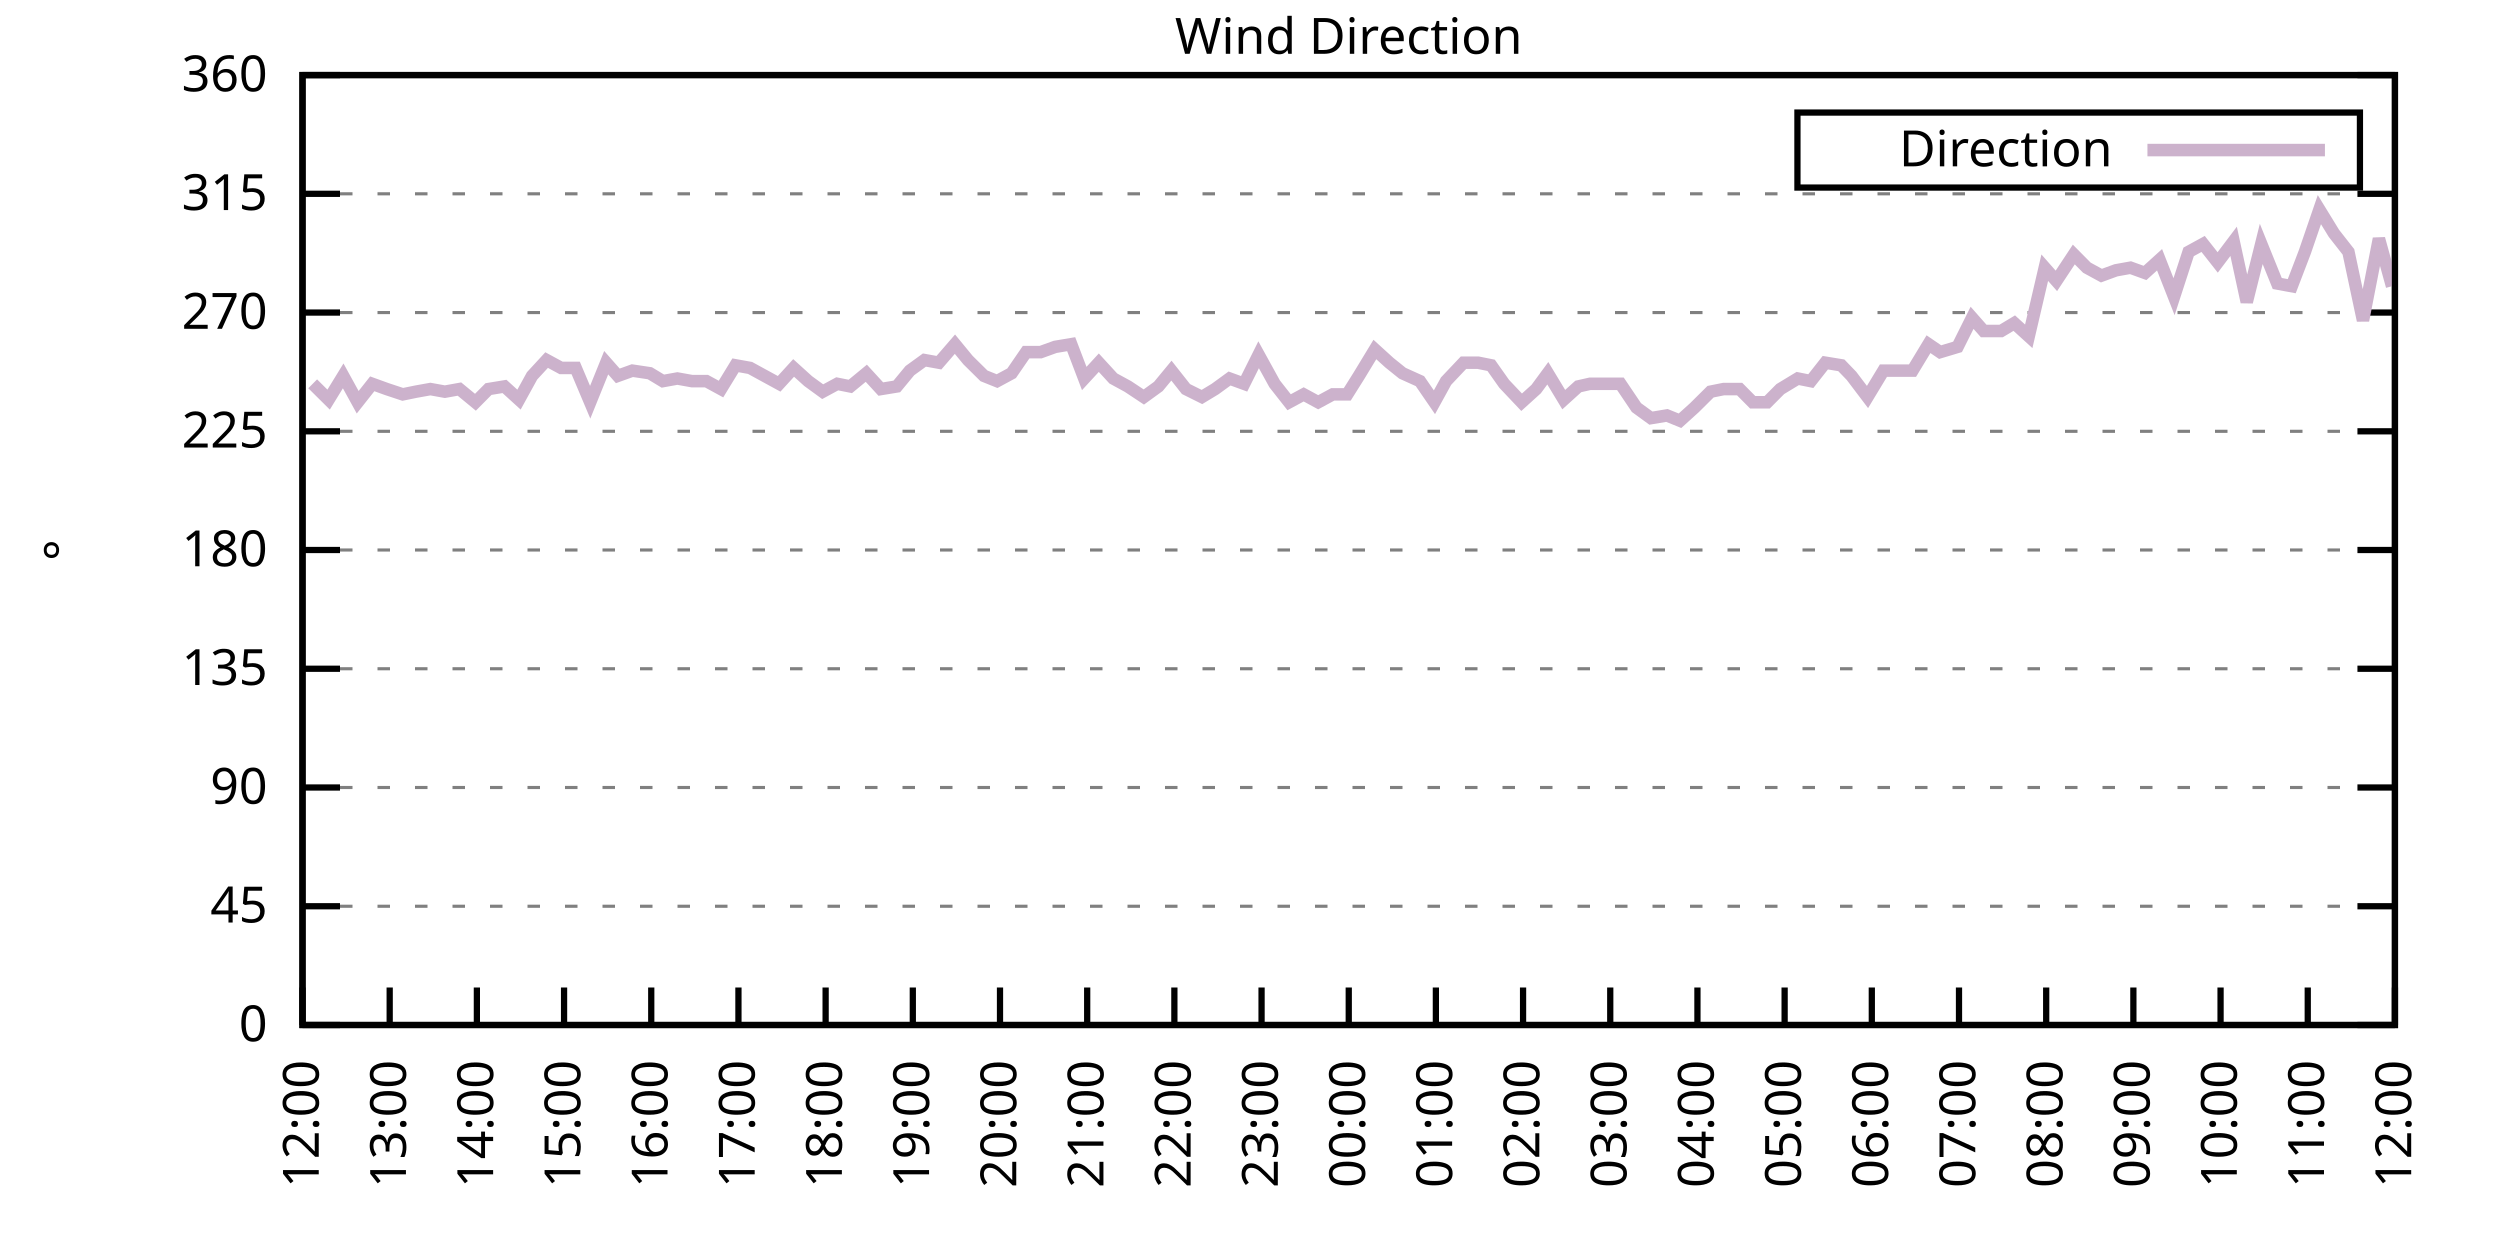
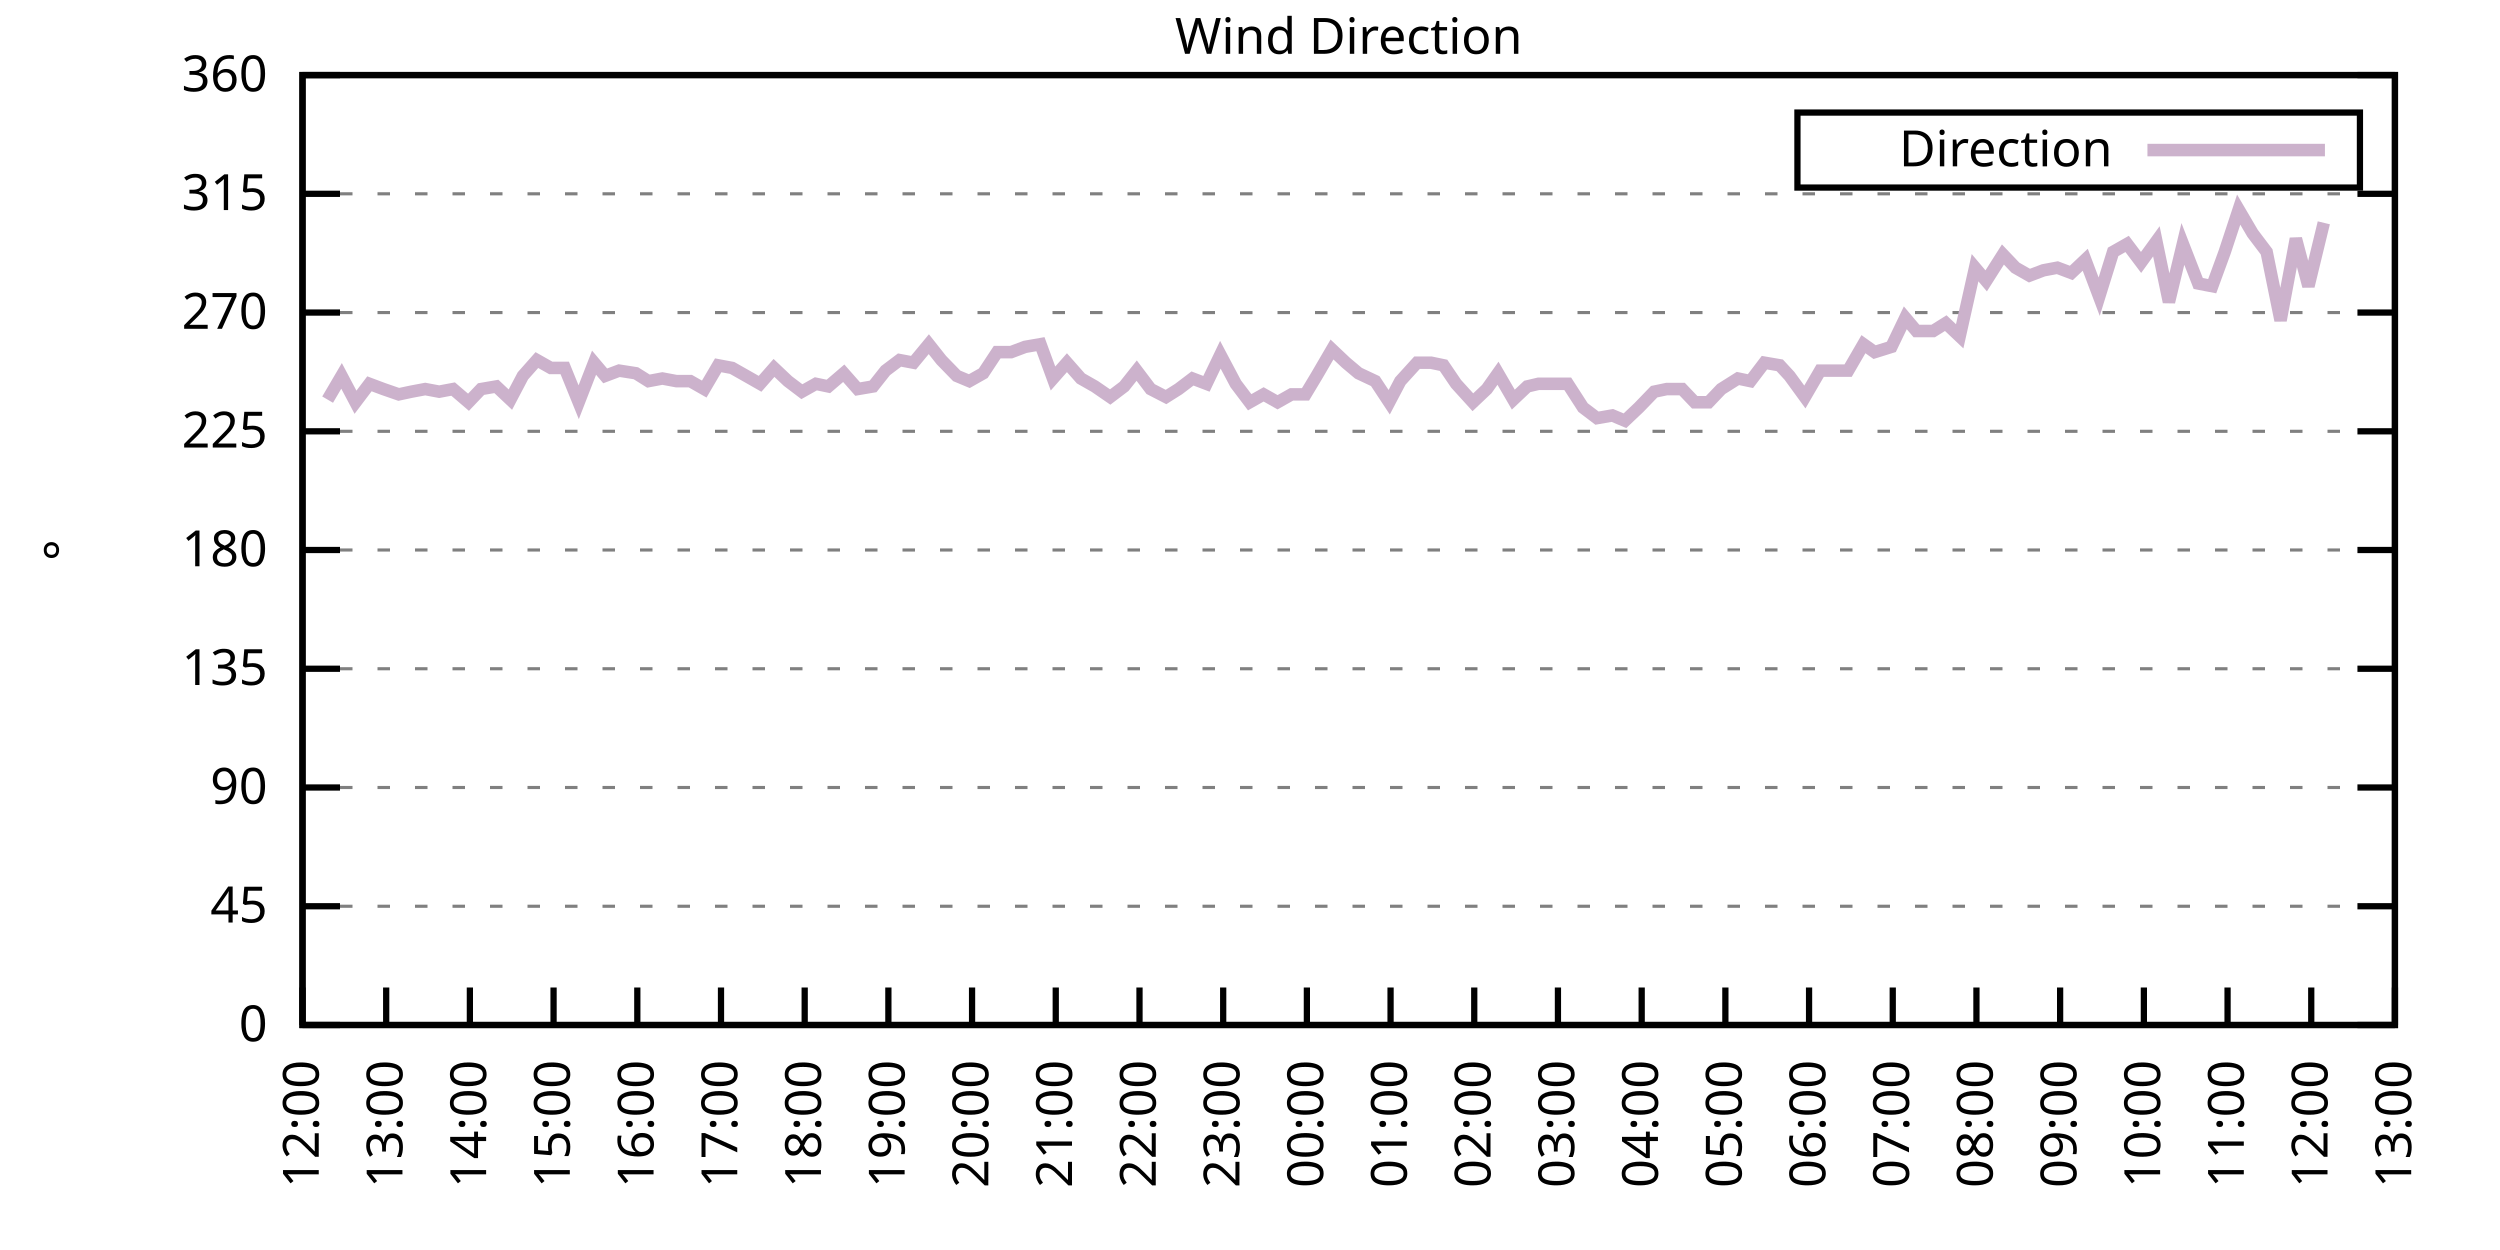
<svg xmlns="http://www.w3.org/2000/svg" xmlns:xlink="http://www.w3.org/1999/xlink" width="400" height="200" viewBox="0 0 400 200">
  <g id="gnuplot_canvas">
    <rect x="0" y="0" width="400" height="200" fill="none" />
    <defs>
      <circle id="gpDot" r="0.5" stroke-width="0.5" stroke="currentColor" />
      <path id="gpPt0" stroke-width="0.333" stroke="currentColor" d="M-1,0 h2 M0,-1 v2" />
      <path id="gpPt1" stroke-width="0.333" stroke="currentColor" d="M-1,-1 L1,1 M1,-1 L-1,1" />
      <path id="gpPt2" stroke-width="0.333" stroke="currentColor" d="M-1,0 L1,0 M0,-1 L0,1 M-1,-1 L1,1 M-1,1 L1,-1" />
      <rect id="gpPt3" stroke-width="0.333" stroke="currentColor" x="-1" y="-1" width="2" height="2" />
      <rect id="gpPt4" stroke-width="0.333" stroke="currentColor" fill="currentColor" x="-1" y="-1" width="2" height="2" />
      <circle id="gpPt5" stroke-width="0.333" stroke="currentColor" cx="0" cy="0" r="1" />
      <use xlink:href="#gpPt5" id="gpPt6" fill="currentColor" stroke="none" />
      <path id="gpPt7" stroke-width="0.333" stroke="currentColor" d="M0,-1.33 L-1.33,0.67 L1.33,0.67 z" />
      <use xlink:href="#gpPt7" id="gpPt8" fill="currentColor" stroke="none" />
      <use xlink:href="#gpPt7" id="gpPt9" stroke="currentColor" transform="rotate(180)" />
      <use xlink:href="#gpPt9" id="gpPt10" fill="currentColor" stroke="none" />
      <use xlink:href="#gpPt3" id="gpPt11" stroke="currentColor" transform="rotate(45)" />
      <use xlink:href="#gpPt11" id="gpPt12" fill="currentColor" stroke="none" />
      <path id="gpPt13" stroke-width="0.333" stroke="currentColor" d="M0,1.330 L1.265,0.411 L0.782,-1.067 L-0.782,-1.076 L-1.265,0.411 z" />
      <use xlink:href="#gpPt13" id="gpPt14" fill="currentColor" stroke="none" />
      <filter id="textbox" filterUnits="objectBoundingBox" x="0" y="0" height="1" width="1">
        <feFlood flood-color="white" flood-opacity="1" result="bgnd" />
        <feComposite in="SourceGraphic" in2="bgnd" operator="atop" />
      </filter>
      <filter id="greybox" filterUnits="objectBoundingBox" x="0" y="0" height="1" width="1">
        <feFlood flood-color="lightgrey" flood-opacity="1" result="grey" />
        <feComposite in="SourceGraphic" in2="grey" operator="atop" />
      </filter>
    </defs>
    <g fill="none" color="white" stroke="currentColor" stroke-width="1.00" stroke-linecap="butt" stroke-linejoin="miter">
</g>
    <g fill="none" color="black" stroke="currentColor" stroke-width="1.00" stroke-linecap="butt" stroke-linejoin="miter">
      <g stroke="none" shape-rendering="crispEdges">
        <polygon fill="rgb(255, 255, 255)" points="48.40,164.00 383.18,164.00 383.18,12.02 48.40,12.02 " />
      </g>
    </g>
    <g fill="none" color="black" stroke="currentColor" stroke-width="1.00" stroke-linecap="butt" stroke-linejoin="miter">
</g>
    <g fill="none" color="black" stroke="black" stroke-width="0.50" stroke-linecap="butt" stroke-linejoin="miter">
</g>
    <g fill="none" color="gray" stroke="currentColor" stroke-width="0.50" stroke-linecap="butt" stroke-linejoin="miter">
      <path stroke="gray" stroke-dasharray="2,4" class="gridline" d="M48.40,164.00 L383.19,164.00  " />
    </g>
    <g fill="none" color="gray" stroke="gray" stroke-width="1.00" stroke-linecap="butt" stroke-linejoin="miter">
</g>
    <g fill="none" color="black" stroke="currentColor" stroke-width="1.00" stroke-linecap="butt" stroke-linejoin="miter">
      <path stroke="black" d="M48.40,164.00 L54.40,164.00 M383.19,164.00 L377.19,164.00  " />
      <g transform="translate(42.80,166.60)" stroke="none" fill="black" font-family="Sans" font-size="8.00" text-anchor="end">
        <text>
          <tspan font-family="Sans"> 0</tspan>
        </text>
      </g>
    </g>
    <g fill="none" color="black" stroke="currentColor" stroke-width="1.00" stroke-linecap="butt" stroke-linejoin="miter">
</g>
    <g fill="none" color="black" stroke="black" stroke-width="0.50" stroke-linecap="butt" stroke-linejoin="miter">
</g>
    <g fill="none" color="gray" stroke="currentColor" stroke-width="0.50" stroke-linecap="butt" stroke-linejoin="miter">
      <path stroke="gray" stroke-dasharray="2,4" class="gridline" d="M48.40,145.00 L383.19,145.00  " />
    </g>
    <g fill="none" color="gray" stroke="gray" stroke-width="1.00" stroke-linecap="butt" stroke-linejoin="miter">
</g>
    <g fill="none" color="black" stroke="currentColor" stroke-width="1.00" stroke-linecap="butt" stroke-linejoin="miter">
      <path stroke="black" d="M48.40,145.00 L54.40,145.00 M383.19,145.00 L377.19,145.00  " />
      <g transform="translate(42.80,147.60)" stroke="none" fill="black" font-family="Sans" font-size="8.00" text-anchor="end">
        <text>
          <tspan font-family="Sans"> 45</tspan>
        </text>
      </g>
    </g>
    <g fill="none" color="black" stroke="currentColor" stroke-width="1.00" stroke-linecap="butt" stroke-linejoin="miter">
</g>
    <g fill="none" color="black" stroke="black" stroke-width="0.50" stroke-linecap="butt" stroke-linejoin="miter">
</g>
    <g fill="none" color="gray" stroke="currentColor" stroke-width="0.50" stroke-linecap="butt" stroke-linejoin="miter">
      <path stroke="gray" stroke-dasharray="2,4" class="gridline" d="M48.40,126.00 L383.19,126.00  " />
    </g>
    <g fill="none" color="gray" stroke="gray" stroke-width="1.00" stroke-linecap="butt" stroke-linejoin="miter">
</g>
    <g fill="none" color="black" stroke="currentColor" stroke-width="1.00" stroke-linecap="butt" stroke-linejoin="miter">
      <path stroke="black" d="M48.40,126.00 L54.40,126.00 M383.19,126.00 L377.19,126.00  " />
      <g transform="translate(42.80,128.60)" stroke="none" fill="black" font-family="Sans" font-size="8.00" text-anchor="end">
        <text>
          <tspan font-family="Sans"> 90</tspan>
        </text>
      </g>
    </g>
    <g fill="none" color="black" stroke="currentColor" stroke-width="1.00" stroke-linecap="butt" stroke-linejoin="miter">
</g>
    <g fill="none" color="black" stroke="black" stroke-width="0.50" stroke-linecap="butt" stroke-linejoin="miter">
</g>
    <g fill="none" color="gray" stroke="currentColor" stroke-width="0.50" stroke-linecap="butt" stroke-linejoin="miter">
      <path stroke="gray" stroke-dasharray="2,4" class="gridline" d="M48.40,107.00 L383.19,107.00  " />
    </g>
    <g fill="none" color="gray" stroke="gray" stroke-width="1.00" stroke-linecap="butt" stroke-linejoin="miter">
</g>
    <g fill="none" color="black" stroke="currentColor" stroke-width="1.00" stroke-linecap="butt" stroke-linejoin="miter">
      <path stroke="black" d="M48.40,107.00 L54.40,107.00 M383.19,107.00 L377.19,107.00  " />
      <g transform="translate(42.80,109.60)" stroke="none" fill="black" font-family="Sans" font-size="8.00" text-anchor="end">
        <text>
          <tspan font-family="Sans"> 135</tspan>
        </text>
      </g>
    </g>
    <g fill="none" color="black" stroke="currentColor" stroke-width="1.00" stroke-linecap="butt" stroke-linejoin="miter">
</g>
    <g fill="none" color="black" stroke="black" stroke-width="0.50" stroke-linecap="butt" stroke-linejoin="miter">
</g>
    <g fill="none" color="gray" stroke="currentColor" stroke-width="0.50" stroke-linecap="butt" stroke-linejoin="miter">
      <path stroke="gray" stroke-dasharray="2,4" class="gridline" d="M48.40,88.00 L383.19,88.00  " />
    </g>
    <g fill="none" color="gray" stroke="gray" stroke-width="1.00" stroke-linecap="butt" stroke-linejoin="miter">
</g>
    <g fill="none" color="black" stroke="currentColor" stroke-width="1.00" stroke-linecap="butt" stroke-linejoin="miter">
      <path stroke="black" d="M48.40,88.00 L54.40,88.00 M383.19,88.00 L377.19,88.00  " />
      <g transform="translate(42.80,90.60)" stroke="none" fill="black" font-family="Sans" font-size="8.00" text-anchor="end">
        <text>
          <tspan font-family="Sans"> 180</tspan>
        </text>
      </g>
    </g>
    <g fill="none" color="black" stroke="currentColor" stroke-width="1.00" stroke-linecap="butt" stroke-linejoin="miter">
</g>
    <g fill="none" color="black" stroke="black" stroke-width="0.50" stroke-linecap="butt" stroke-linejoin="miter">
</g>
    <g fill="none" color="gray" stroke="currentColor" stroke-width="0.50" stroke-linecap="butt" stroke-linejoin="miter">
      <path stroke="gray" stroke-dasharray="2,4" class="gridline" d="M48.40,69.01 L383.19,69.01  " />
    </g>
    <g fill="none" color="gray" stroke="gray" stroke-width="1.00" stroke-linecap="butt" stroke-linejoin="miter">
</g>
    <g fill="none" color="black" stroke="currentColor" stroke-width="1.00" stroke-linecap="butt" stroke-linejoin="miter">
      <path stroke="black" d="M48.40,69.01 L54.40,69.01 M383.19,69.01 L377.19,69.01  " />
      <g transform="translate(42.80,71.61)" stroke="none" fill="black" font-family="Sans" font-size="8.00" text-anchor="end">
        <text>
          <tspan font-family="Sans"> 225</tspan>
        </text>
      </g>
    </g>
    <g fill="none" color="black" stroke="currentColor" stroke-width="1.00" stroke-linecap="butt" stroke-linejoin="miter">
</g>
    <g fill="none" color="black" stroke="black" stroke-width="0.50" stroke-linecap="butt" stroke-linejoin="miter">
</g>
    <g fill="none" color="gray" stroke="currentColor" stroke-width="0.50" stroke-linecap="butt" stroke-linejoin="miter">
      <path stroke="gray" stroke-dasharray="2,4" class="gridline" d="M48.40,50.01 L383.19,50.01  " />
    </g>
    <g fill="none" color="gray" stroke="gray" stroke-width="1.00" stroke-linecap="butt" stroke-linejoin="miter">
</g>
    <g fill="none" color="black" stroke="currentColor" stroke-width="1.00" stroke-linecap="butt" stroke-linejoin="miter">
      <path stroke="black" d="M48.40,50.01 L54.40,50.01 M383.19,50.01 L377.19,50.01  " />
      <g transform="translate(42.80,52.61)" stroke="none" fill="black" font-family="Sans" font-size="8.00" text-anchor="end">
        <text>
          <tspan font-family="Sans"> 270</tspan>
        </text>
      </g>
    </g>
    <g fill="none" color="black" stroke="currentColor" stroke-width="1.00" stroke-linecap="butt" stroke-linejoin="miter">
</g>
    <g fill="none" color="black" stroke="black" stroke-width="0.50" stroke-linecap="butt" stroke-linejoin="miter">
</g>
    <g fill="none" color="gray" stroke="currentColor" stroke-width="0.50" stroke-linecap="butt" stroke-linejoin="miter">
      <path stroke="gray" stroke-dasharray="2,4" class="gridline" d="M48.40,31.01 L383.19,31.01  " />
    </g>
    <g fill="none" color="gray" stroke="gray" stroke-width="1.00" stroke-linecap="butt" stroke-linejoin="miter">
</g>
    <g fill="none" color="black" stroke="currentColor" stroke-width="1.00" stroke-linecap="butt" stroke-linejoin="miter">
      <path stroke="black" d="M48.40,31.01 L54.40,31.01 M383.19,31.01 L377.19,31.01  " />
      <g transform="translate(42.80,33.61)" stroke="none" fill="black" font-family="Sans" font-size="8.00" text-anchor="end">
        <text>
          <tspan font-family="Sans"> 315</tspan>
        </text>
      </g>
    </g>
    <g fill="none" color="black" stroke="currentColor" stroke-width="1.00" stroke-linecap="butt" stroke-linejoin="miter">
</g>
    <g fill="none" color="black" stroke="black" stroke-width="0.50" stroke-linecap="butt" stroke-linejoin="miter">
</g>
    <g fill="none" color="gray" stroke="currentColor" stroke-width="0.50" stroke-linecap="butt" stroke-linejoin="miter">
      <path stroke="gray" stroke-dasharray="2,4" class="gridline" d="M48.40,12.01 L383.19,12.01  " />
    </g>
    <g fill="none" color="gray" stroke="gray" stroke-width="1.00" stroke-linecap="butt" stroke-linejoin="miter">
</g>
    <g fill="none" color="black" stroke="currentColor" stroke-width="1.00" stroke-linecap="butt" stroke-linejoin="miter">
      <path stroke="black" d="M48.40,12.01 L54.40,12.01 M383.19,12.01 L377.19,12.01  " />
      <g transform="translate(42.80,14.61)" stroke="none" fill="black" font-family="Sans" font-size="8.00" text-anchor="end">
        <text>
          <tspan font-family="Sans"> 360</tspan>
        </text>
      </g>
    </g>
    <g fill="none" color="black" stroke="currentColor" stroke-width="1.00" stroke-linecap="butt" stroke-linejoin="miter">
      <path stroke="black" d="M48.40,164.00 L48.40,158.00  " />
      <g transform="translate(51.00,169.60) rotate(270.00)" stroke="none" fill="black" font-family="Sans" font-size="8.00" text-anchor="end">
        <text>
          <tspan font-family="Sans">12:00</tspan>
        </text>
      </g>
    </g>
    <g fill="none" color="black" stroke="currentColor" stroke-width="1.00" stroke-linecap="butt" stroke-linejoin="miter">
-       <path stroke="black" d="M62.35,164.00 L62.35,158.00  " />
-       <g transform="translate(64.95,169.60) rotate(270.00)" stroke="none" fill="black" font-family="Sans" font-size="8.00" text-anchor="end">
+       <path stroke="black" d="M61.79,164.00 L61.79,158.00  " />
+       <g transform="translate(64.39,169.60) rotate(270.00)" stroke="none" fill="black" font-family="Sans" font-size="8.00" text-anchor="end">
        <text>
          <tspan font-family="Sans">13:00</tspan>
        </text>
      </g>
    </g>
    <g fill="none" color="black" stroke="currentColor" stroke-width="1.00" stroke-linecap="butt" stroke-linejoin="miter">
-       <path stroke="black" d="M76.30,164.00 L76.30,158.00  " />
-       <g transform="translate(78.90,169.60) rotate(270.00)" stroke="none" fill="black" font-family="Sans" font-size="8.00" text-anchor="end">
+       <path stroke="black" d="M75.18,164.00 L75.18,158.00  " />
+       <g transform="translate(77.78,169.60) rotate(270.00)" stroke="none" fill="black" font-family="Sans" font-size="8.00" text-anchor="end">
        <text>
          <tspan font-family="Sans">14:00</tspan>
        </text>
      </g>
    </g>
    <g fill="none" color="black" stroke="currentColor" stroke-width="1.00" stroke-linecap="butt" stroke-linejoin="miter">
-       <path stroke="black" d="M90.25,164.00 L90.25,158.00  " />
-       <g transform="translate(92.85,169.60) rotate(270.00)" stroke="none" fill="black" font-family="Sans" font-size="8.00" text-anchor="end">
+       <path stroke="black" d="M88.57,164.00 L88.57,158.00  " />
+       <g transform="translate(91.17,169.60) rotate(270.00)" stroke="none" fill="black" font-family="Sans" font-size="8.00" text-anchor="end">
        <text>
          <tspan font-family="Sans">15:00</tspan>
        </text>
      </g>
    </g>
    <g fill="none" color="black" stroke="currentColor" stroke-width="1.00" stroke-linecap="butt" stroke-linejoin="miter">
-       <path stroke="black" d="M104.20,164.00 L104.20,158.00  " />
-       <g transform="translate(106.80,169.60) rotate(270.00)" stroke="none" fill="black" font-family="Sans" font-size="8.00" text-anchor="end">
+       <path stroke="black" d="M101.97,164.00 L101.97,158.00  " />
+       <g transform="translate(104.57,169.60) rotate(270.00)" stroke="none" fill="black" font-family="Sans" font-size="8.00" text-anchor="end">
        <text>
          <tspan font-family="Sans">16:00</tspan>
        </text>
      </g>
    </g>
    <g fill="none" color="black" stroke="currentColor" stroke-width="1.00" stroke-linecap="butt" stroke-linejoin="miter">
-       <path stroke="black" d="M118.15,164.00 L118.15,158.00  " />
-       <g transform="translate(120.75,169.60) rotate(270.00)" stroke="none" fill="black" font-family="Sans" font-size="8.00" text-anchor="end">
+       <path stroke="black" d="M115.36,164.00 L115.36,158.00  " />
+       <g transform="translate(117.96,169.60) rotate(270.00)" stroke="none" fill="black" font-family="Sans" font-size="8.00" text-anchor="end">
        <text>
          <tspan font-family="Sans">17:00</tspan>
        </text>
      </g>
    </g>
    <g fill="none" color="black" stroke="currentColor" stroke-width="1.00" stroke-linecap="butt" stroke-linejoin="miter">
-       <path stroke="black" d="M132.10,164.00 L132.10,158.00  " />
-       <g transform="translate(134.70,169.60) rotate(270.00)" stroke="none" fill="black" font-family="Sans" font-size="8.00" text-anchor="end">
+       <path stroke="black" d="M128.75,164.00 L128.75,158.00  " />
+       <g transform="translate(131.35,169.60) rotate(270.00)" stroke="none" fill="black" font-family="Sans" font-size="8.00" text-anchor="end">
        <text>
          <tspan font-family="Sans">18:00</tspan>
        </text>
      </g>
    </g>
    <g fill="none" color="black" stroke="currentColor" stroke-width="1.00" stroke-linecap="butt" stroke-linejoin="miter">
-       <path stroke="black" d="M146.05,164.00 L146.05,158.00  " />
-       <g transform="translate(148.65,169.60) rotate(270.00)" stroke="none" fill="black" font-family="Sans" font-size="8.00" text-anchor="end">
+       <path stroke="black" d="M142.14,164.00 L142.14,158.00  " />
+       <g transform="translate(144.74,169.60) rotate(270.00)" stroke="none" fill="black" font-family="Sans" font-size="8.00" text-anchor="end">
        <text>
          <tspan font-family="Sans">19:00</tspan>
        </text>
      </g>
    </g>
    <g fill="none" color="black" stroke="currentColor" stroke-width="1.00" stroke-linecap="butt" stroke-linejoin="miter">
-       <path stroke="black" d="M160.00,164.00 L160.00,158.00  " />
-       <g transform="translate(162.60,169.60) rotate(270.00)" stroke="none" fill="black" font-family="Sans" font-size="8.00" text-anchor="end">
+       <path stroke="black" d="M155.53,164.00 L155.53,158.00  " />
+       <g transform="translate(158.13,169.60) rotate(270.00)" stroke="none" fill="black" font-family="Sans" font-size="8.00" text-anchor="end">
        <text>
          <tspan font-family="Sans">20:00</tspan>
        </text>
      </g>
    </g>
    <g fill="none" color="black" stroke="currentColor" stroke-width="1.00" stroke-linecap="butt" stroke-linejoin="miter">
-       <path stroke="black" d="M173.95,164.00 L173.95,158.00  " />
-       <g transform="translate(176.55,169.60) rotate(270.00)" stroke="none" fill="black" font-family="Sans" font-size="8.00" text-anchor="end">
+       <path stroke="black" d="M168.92,164.00 L168.92,158.00  " />
+       <g transform="translate(171.52,169.60) rotate(270.00)" stroke="none" fill="black" font-family="Sans" font-size="8.00" text-anchor="end">
        <text>
          <tspan font-family="Sans">21:00</tspan>
        </text>
      </g>
    </g>
    <g fill="none" color="black" stroke="currentColor" stroke-width="1.00" stroke-linecap="butt" stroke-linejoin="miter">
-       <path stroke="black" d="M187.90,164.00 L187.90,158.00  " />
-       <g transform="translate(190.50,169.60) rotate(270.00)" stroke="none" fill="black" font-family="Sans" font-size="8.00" text-anchor="end">
+       <path stroke="black" d="M182.32,164.00 L182.32,158.00  " />
+       <g transform="translate(184.92,169.60) rotate(270.00)" stroke="none" fill="black" font-family="Sans" font-size="8.00" text-anchor="end">
        <text>
          <tspan font-family="Sans">22:00</tspan>
        </text>
      </g>
    </g>
    <g fill="none" color="black" stroke="currentColor" stroke-width="1.00" stroke-linecap="butt" stroke-linejoin="miter">
-       <path stroke="black" d="M201.85,164.00 L201.85,158.00  " />
-       <g transform="translate(204.45,169.60) rotate(270.00)" stroke="none" fill="black" font-family="Sans" font-size="8.00" text-anchor="end">
+       <path stroke="black" d="M195.71,164.00 L195.71,158.00  " />
+       <g transform="translate(198.31,169.60) rotate(270.00)" stroke="none" fill="black" font-family="Sans" font-size="8.00" text-anchor="end">
        <text>
          <tspan font-family="Sans">23:00</tspan>
        </text>
      </g>
    </g>
    <g fill="none" color="black" stroke="currentColor" stroke-width="1.00" stroke-linecap="butt" stroke-linejoin="miter">
-       <path stroke="black" d="M215.80,164.00 L215.80,158.00  " />
-       <g transform="translate(218.40,169.60) rotate(270.00)" stroke="none" fill="black" font-family="Sans" font-size="8.00" text-anchor="end">
+       <path stroke="black" d="M209.10,164.00 L209.10,158.00  " />
+       <g transform="translate(211.70,169.60) rotate(270.00)" stroke="none" fill="black" font-family="Sans" font-size="8.00" text-anchor="end">
        <text>
          <tspan font-family="Sans">00:00</tspan>
        </text>
      </g>
    </g>
    <g fill="none" color="black" stroke="currentColor" stroke-width="1.00" stroke-linecap="butt" stroke-linejoin="miter">
-       <path stroke="black" d="M229.74,164.00 L229.74,158.00  " />
-       <g transform="translate(232.34,169.60) rotate(270.00)" stroke="none" fill="black" font-family="Sans" font-size="8.00" text-anchor="end">
+       <path stroke="black" d="M222.49,164.00 L222.49,158.00  " />
+       <g transform="translate(225.09,169.60) rotate(270.00)" stroke="none" fill="black" font-family="Sans" font-size="8.00" text-anchor="end">
        <text>
          <tspan font-family="Sans">01:00</tspan>
        </text>
      </g>
    </g>
    <g fill="none" color="black" stroke="currentColor" stroke-width="1.00" stroke-linecap="butt" stroke-linejoin="miter">
-       <path stroke="black" d="M243.69,164.00 L243.69,158.00  " />
-       <g transform="translate(246.29,169.60) rotate(270.00)" stroke="none" fill="black" font-family="Sans" font-size="8.00" text-anchor="end">
+       <path stroke="black" d="M235.88,164.00 L235.88,158.00  " />
+       <g transform="translate(238.48,169.60) rotate(270.00)" stroke="none" fill="black" font-family="Sans" font-size="8.00" text-anchor="end">
        <text>
          <tspan font-family="Sans">02:00</tspan>
        </text>
      </g>
    </g>
    <g fill="none" color="black" stroke="currentColor" stroke-width="1.00" stroke-linecap="butt" stroke-linejoin="miter">
-       <path stroke="black" d="M257.64,164.00 L257.64,158.00  " />
-       <g transform="translate(260.24,169.60) rotate(270.00)" stroke="none" fill="black" font-family="Sans" font-size="8.00" text-anchor="end">
+       <path stroke="black" d="M249.27,164.00 L249.27,158.00  " />
+       <g transform="translate(251.87,169.60) rotate(270.00)" stroke="none" fill="black" font-family="Sans" font-size="8.00" text-anchor="end">
        <text>
          <tspan font-family="Sans">03:00</tspan>
        </text>
      </g>
    </g>
    <g fill="none" color="black" stroke="currentColor" stroke-width="1.00" stroke-linecap="butt" stroke-linejoin="miter">
-       <path stroke="black" d="M271.59,164.00 L271.59,158.00  " />
-       <g transform="translate(274.19,169.60) rotate(270.00)" stroke="none" fill="black" font-family="Sans" font-size="8.00" text-anchor="end">
+       <path stroke="black" d="M262.67,164.00 L262.67,158.00  " />
+       <g transform="translate(265.27,169.60) rotate(270.00)" stroke="none" fill="black" font-family="Sans" font-size="8.00" text-anchor="end">
        <text>
          <tspan font-family="Sans">04:00</tspan>
        </text>
      </g>
    </g>
    <g fill="none" color="black" stroke="currentColor" stroke-width="1.00" stroke-linecap="butt" stroke-linejoin="miter">
-       <path stroke="black" d="M285.54,164.00 L285.54,158.00  " />
-       <g transform="translate(288.14,169.60) rotate(270.00)" stroke="none" fill="black" font-family="Sans" font-size="8.00" text-anchor="end">
+       <path stroke="black" d="M276.06,164.00 L276.06,158.00  " />
+       <g transform="translate(278.66,169.60) rotate(270.00)" stroke="none" fill="black" font-family="Sans" font-size="8.00" text-anchor="end">
        <text>
          <tspan font-family="Sans">05:00</tspan>
        </text>
      </g>
    </g>
    <g fill="none" color="black" stroke="currentColor" stroke-width="1.00" stroke-linecap="butt" stroke-linejoin="miter">
-       <path stroke="black" d="M299.49,164.00 L299.49,158.00  " />
-       <g transform="translate(302.09,169.60) rotate(270.00)" stroke="none" fill="black" font-family="Sans" font-size="8.00" text-anchor="end">
+       <path stroke="black" d="M289.45,164.00 L289.45,158.00  " />
+       <g transform="translate(292.05,169.60) rotate(270.00)" stroke="none" fill="black" font-family="Sans" font-size="8.00" text-anchor="end">
        <text>
          <tspan font-family="Sans">06:00</tspan>
        </text>
      </g>
    </g>
    <g fill="none" color="black" stroke="currentColor" stroke-width="1.00" stroke-linecap="butt" stroke-linejoin="miter">
-       <path stroke="black" d="M313.44,164.00 L313.44,158.00  " />
-       <g transform="translate(316.04,169.60) rotate(270.00)" stroke="none" fill="black" font-family="Sans" font-size="8.00" text-anchor="end">
+       <path stroke="black" d="M302.84,164.00 L302.84,158.00  " />
+       <g transform="translate(305.44,169.60) rotate(270.00)" stroke="none" fill="black" font-family="Sans" font-size="8.00" text-anchor="end">
        <text>
          <tspan font-family="Sans">07:00</tspan>
        </text>
      </g>
    </g>
    <g fill="none" color="black" stroke="currentColor" stroke-width="1.00" stroke-linecap="butt" stroke-linejoin="miter">
-       <path stroke="black" d="M327.39,164.00 L327.39,158.00  " />
-       <g transform="translate(329.99,169.60) rotate(270.00)" stroke="none" fill="black" font-family="Sans" font-size="8.00" text-anchor="end">
+       <path stroke="black" d="M316.23,164.00 L316.23,158.00  " />
+       <g transform="translate(318.83,169.60) rotate(270.00)" stroke="none" fill="black" font-family="Sans" font-size="8.00" text-anchor="end">
        <text>
          <tspan font-family="Sans">08:00</tspan>
        </text>
      </g>
    </g>
    <g fill="none" color="black" stroke="currentColor" stroke-width="1.00" stroke-linecap="butt" stroke-linejoin="miter">
-       <path stroke="black" d="M341.34,164.00 L341.34,158.00  " />
-       <g transform="translate(343.94,169.60) rotate(270.00)" stroke="none" fill="black" font-family="Sans" font-size="8.00" text-anchor="end">
+       <path stroke="black" d="M329.62,164.00 L329.62,158.00  " />
+       <g transform="translate(332.22,169.60) rotate(270.00)" stroke="none" fill="black" font-family="Sans" font-size="8.00" text-anchor="end">
        <text>
          <tspan font-family="Sans">09:00</tspan>
        </text>
      </g>
    </g>
    <g fill="none" color="black" stroke="currentColor" stroke-width="1.00" stroke-linecap="butt" stroke-linejoin="miter">
-       <path stroke="black" d="M355.29,164.00 L355.29,158.00  " />
-       <g transform="translate(357.89,169.60) rotate(270.00)" stroke="none" fill="black" font-family="Sans" font-size="8.00" text-anchor="end">
+       <path stroke="black" d="M343.02,164.00 L343.02,158.00  " />
+       <g transform="translate(345.62,169.60) rotate(270.00)" stroke="none" fill="black" font-family="Sans" font-size="8.00" text-anchor="end">
        <text>
          <tspan font-family="Sans">10:00</tspan>
        </text>
      </g>
    </g>
    <g fill="none" color="black" stroke="currentColor" stroke-width="1.00" stroke-linecap="butt" stroke-linejoin="miter">
-       <path stroke="black" d="M369.24,164.00 L369.24,158.00  " />
-       <g transform="translate(371.84,169.60) rotate(270.00)" stroke="none" fill="black" font-family="Sans" font-size="8.00" text-anchor="end">
+       <path stroke="black" d="M356.41,164.00 L356.41,158.00  " />
+       <g transform="translate(359.01,169.60) rotate(270.00)" stroke="none" fill="black" font-family="Sans" font-size="8.00" text-anchor="end">
        <text>
          <tspan font-family="Sans">11:00</tspan>
+         </text>
+       </g>
+     </g>
+     <g fill="none" color="black" stroke="currentColor" stroke-width="1.00" stroke-linecap="butt" stroke-linejoin="miter">
+       <path stroke="black" d="M369.80,164.00 L369.80,158.00  " />
+       <g transform="translate(372.40,169.60) rotate(270.00)" stroke="none" fill="black" font-family="Sans" font-size="8.00" text-anchor="end">
+         <text>
+           <tspan font-family="Sans">12:00</tspan>
        </text>
      </g>
    </g>
    <g fill="none" color="black" stroke="currentColor" stroke-width="1.00" stroke-linecap="butt" stroke-linejoin="miter">
      <path stroke="black" d="M383.19,164.00 L383.19,158.00  " />
      <g transform="translate(385.79,169.60) rotate(270.00)" stroke="none" fill="black" font-family="Sans" font-size="8.00" text-anchor="end">
        <text>
-           <tspan font-family="Sans">12:00</tspan>
+           <tspan font-family="Sans">13:00</tspan>
        </text>
      </g>
    </g>
    <g fill="none" color="black" stroke="currentColor" stroke-width="1.00" stroke-linecap="butt" stroke-linejoin="miter">
</g>
    <g fill="none" color="black" stroke="currentColor" stroke-width="1.00" stroke-linecap="butt" stroke-linejoin="miter">
      <path stroke="black" d="M48.40,12.01 L48.40,164.00 L383.19,164.00 L383.19,12.01 L48.40,12.01 Z  " />
    </g>
    <g fill="none" color="black" stroke="currentColor" stroke-width="1.00" stroke-linecap="butt" stroke-linejoin="miter">
</g>
    <g fill="none" color="black" stroke="currentColor" stroke-width="1.00" stroke-linecap="butt" stroke-linejoin="miter">
      <path stroke="black" d="M287.59,30.01 L287.59,18.01 L377.59,18.01 L377.59,30.01 L287.59,30.01 Z  " />
    </g>
    <g id="Wind_direction_plot_1">
      <g fill="none" color="white" stroke="black" stroke-width="2.00" stroke-linecap="butt" stroke-linejoin="miter">
</g>
      <g fill="none" color="black" stroke="currentColor" stroke-width="2.00" stroke-linecap="butt" stroke-linejoin="miter">
        <g transform="translate(337.99,26.61)" stroke="none" fill="black" font-family="Sans" font-size="8.00" text-anchor="end">
          <text>
            <tspan font-family="Sans">Direction</tspan>
          </text>
        </g>
      </g>
      <g fill="none" color="black" stroke="currentColor" stroke-width="2.00" stroke-linecap="butt" stroke-linejoin="miter">
-         <path stroke="rgb(204, 178, 204)" d="M343.59,24.01 L371.99,24.01 M50.03,61.41 L52.58,63.94 L54.91,60.14 L57.23,64.36 L59.56,61.41 L61.88,62.25   L64.44,63.10 L66.53,62.67 L68.86,62.25 L71.18,62.67 L73.51,62.25 L76.07,64.36 L78.16,62.25 L80.72,61.83   L83.04,63.94 L85.13,60.14 L87.46,57.61 L89.78,58.87 L92.11,58.87 L94.43,64.36 L96.99,58.03 L98.85,60.14   L101.18,59.30 L103.97,59.72 L106.06,60.98 L108.38,60.56 L110.71,60.98 L113.03,60.98 L115.36,62.25 L117.68,58.45   L120.01,58.87 L122.33,60.14 L124.66,61.41 L126.98,58.87 L129.31,60.98 L131.63,62.67 L133.96,61.41 L136.05,61.83   L138.61,59.72 L140.93,62.25 L143.49,61.83 L145.58,59.30 L147.91,57.61 L150.23,58.03 L152.79,55.07 L154.88,57.61   L157.44,60.14 L159.53,60.98 L161.86,59.72 L164.18,56.34 L166.51,56.34 L168.83,55.50 L171.39,55.07 L173.48,60.56   L175.81,58.03 L178.13,60.56 L180.46,61.83 L183.01,63.52 L185.34,61.83 L187.43,59.30 L189.76,62.25 L192.31,63.52   L194.41,62.25 L196.73,60.56 L199.06,61.41 L201.38,56.76 L203.94,61.41 L206.26,64.36 L208.59,63.10 L210.91,64.36   L213.24,63.10 L215.56,63.10 L217.42,60.14 L219.98,55.92 L222.30,58.03 L224.40,59.72 L227.19,60.98 L229.51,64.36   L231.37,60.98 L234.16,58.03 L236.49,58.03 L238.58,58.45 L240.67,61.41 L243.46,64.36 L245.79,62.25 L247.65,59.72   L250.20,63.94 L252.53,61.83 L254.39,61.41 L257.41,61.41 L259.27,61.41 L261.83,65.21 L264.15,66.90 L266.71,66.47   L268.80,67.32 L271.13,65.21 L273.69,62.67 L275.78,62.25 L278.34,62.25 L280.43,64.36 L282.75,64.36 L284.85,62.25   L287.64,60.56 L289.73,60.98 L292.05,58.03 L294.61,58.45 L296.24,60.14 L298.80,63.52 L301.35,59.30 L303.68,59.30   L306.00,59.30 L308.56,55.07 L310.42,56.34 L313.21,55.50 L315.53,50.85 L317.39,52.96 L320.18,52.96 L322.28,51.70   L324.60,53.81 L327.16,42.83 L329.02,44.94 L331.81,40.72 L333.90,42.83 L336.23,44.10 L338.55,43.25 L340.88,42.83   L343.20,43.67 L345.53,41.56 L347.85,47.47 L350.18,40.30 L352.50,39.03 L354.83,41.99 L357.38,38.61 L359.48,48.32   L361.80,39.03 L364.36,45.36 L366.68,45.79 L368.78,40.30 L371.10,33.54 L373.43,37.34 L375.75,40.30 L378.08,51.27   L380.63,38.19 L382.73,45.79  " />
+         <path stroke="rgb(204, 178, 204)" d="M343.59,24.01 L371.99,24.01 M52.42,63.94 L54.65,60.14 L56.88,64.36 L59.11,61.41 L61.35,62.25 L63.80,63.10   L65.81,62.67 L68.04,62.25 L70.27,62.67 L72.50,62.25 L74.96,64.36 L76.97,62.25 L79.42,61.83 L81.66,63.94   L83.66,60.14 L85.90,57.61 L88.13,58.87 L90.36,58.87 L92.59,64.36 L95.05,58.03 L96.83,60.14 L99.06,59.30   L101.74,59.72 L103.75,60.98 L105.98,60.56 L108.22,60.98 L110.45,60.98 L112.68,62.25 L114.91,58.45 L117.14,58.87   L119.38,60.14 L121.61,61.41 L123.84,58.87 L126.07,60.98 L128.30,62.67 L130.54,61.41 L132.54,61.83 L135.00,59.72   L137.23,62.25 L139.69,61.83 L141.69,59.30 L143.93,57.61 L146.16,58.03 L148.61,55.07 L150.62,57.61 L153.08,60.14   L155.09,60.98 L157.32,59.72 L159.55,56.34 L161.78,56.34 L164.01,55.50 L166.47,55.07 L168.48,60.56 L170.71,58.03   L172.94,60.56 L175.17,61.83 L177.63,63.52 L179.86,61.83 L181.87,59.30 L184.10,62.25 L186.56,63.52 L188.57,62.25   L190.80,60.56 L193.03,61.41 L195.26,56.76 L197.72,61.41 L199.95,64.36 L202.18,63.10 L204.41,64.36 L206.64,63.10   L208.88,63.10 L210.66,60.14 L213.12,55.92 L215.35,58.03 L217.36,59.72 L220.04,60.98 L222.27,64.36 L224.05,60.98   L226.73,58.03 L228.96,58.03 L230.97,58.45 L232.98,61.41 L235.66,64.36 L237.89,62.25 L239.68,59.72 L242.13,63.94   L244.36,61.83 L246.15,61.41 L249.05,61.41 L250.84,61.41 L253.29,65.21 L255.52,66.90 L257.98,66.47 L259.99,67.32   L262.22,65.21 L264.67,62.67 L266.68,62.25 L269.14,62.25 L271.15,64.36 L273.38,64.36 L275.39,62.25 L278.07,60.56   L280.07,60.98 L282.31,58.03 L284.76,58.45 L286.32,60.14 L288.78,63.52 L291.23,59.30 L293.47,59.30 L295.70,59.30   L298.15,55.07 L299.94,56.34 L302.62,55.50 L304.85,50.85 L306.63,52.96 L309.31,52.96 L311.32,51.70 L313.55,53.81   L316.01,42.83 L317.79,44.94 L320.47,40.72 L322.48,42.83 L324.71,44.10 L326.95,43.25 L329.18,42.83 L331.41,43.67   L333.64,41.56 L335.87,47.47 L338.10,40.30 L340.34,39.03 L342.57,41.99 L345.02,38.61 L347.03,48.32 L349.26,39.03   L351.72,45.36 L353.95,45.79 L355.96,40.30 L358.19,33.54 L360.42,37.34 L362.66,40.30 L364.89,51.27 L367.34,38.19   L369.35,45.79 L371.81,35.65  " />
      </g>
    </g>
    <g fill="none" color="black" stroke="currentColor" stroke-width="2.00" stroke-linecap="butt" stroke-linejoin="miter">
</g>
    <g fill="none" color="black" stroke="black" stroke-width="1.00" stroke-linecap="butt" stroke-linejoin="miter">
</g>
    <g fill="none" color="black" stroke="currentColor" stroke-width="1.00" stroke-linecap="butt" stroke-linejoin="miter">
      <path stroke="black" d="M48.40,12.01 L48.40,164.00 L383.19,164.00 L383.19,12.01 L48.40,12.01 Z  " />
      <g transform="translate(12.80,88.01) rotate(270.00)" stroke="none" fill="black" font-family="Sans" font-size="8.00" text-anchor="middle">
        <text>
          <tspan font-family="Sans">°</tspan>
        </text>
      </g>
    </g>
    <g fill="none" color="black" stroke="currentColor" stroke-width="1.00" stroke-linecap="butt" stroke-linejoin="miter">
</g>
    <g fill="none" color="black" stroke="currentColor" stroke-width="1.00" stroke-linecap="butt" stroke-linejoin="miter">
      <g transform="translate(215.79,8.61)" stroke="none" fill="black" font-family="Sans" font-size="8.00" text-anchor="middle">
        <text>
          <tspan font-family="Sans">Wind Direction</tspan>
        </text>
      </g>
    </g>
    <g fill="none" color="black" stroke="currentColor" stroke-width="1.00" stroke-linecap="butt" stroke-linejoin="miter">
</g>
  </g>
</svg>
